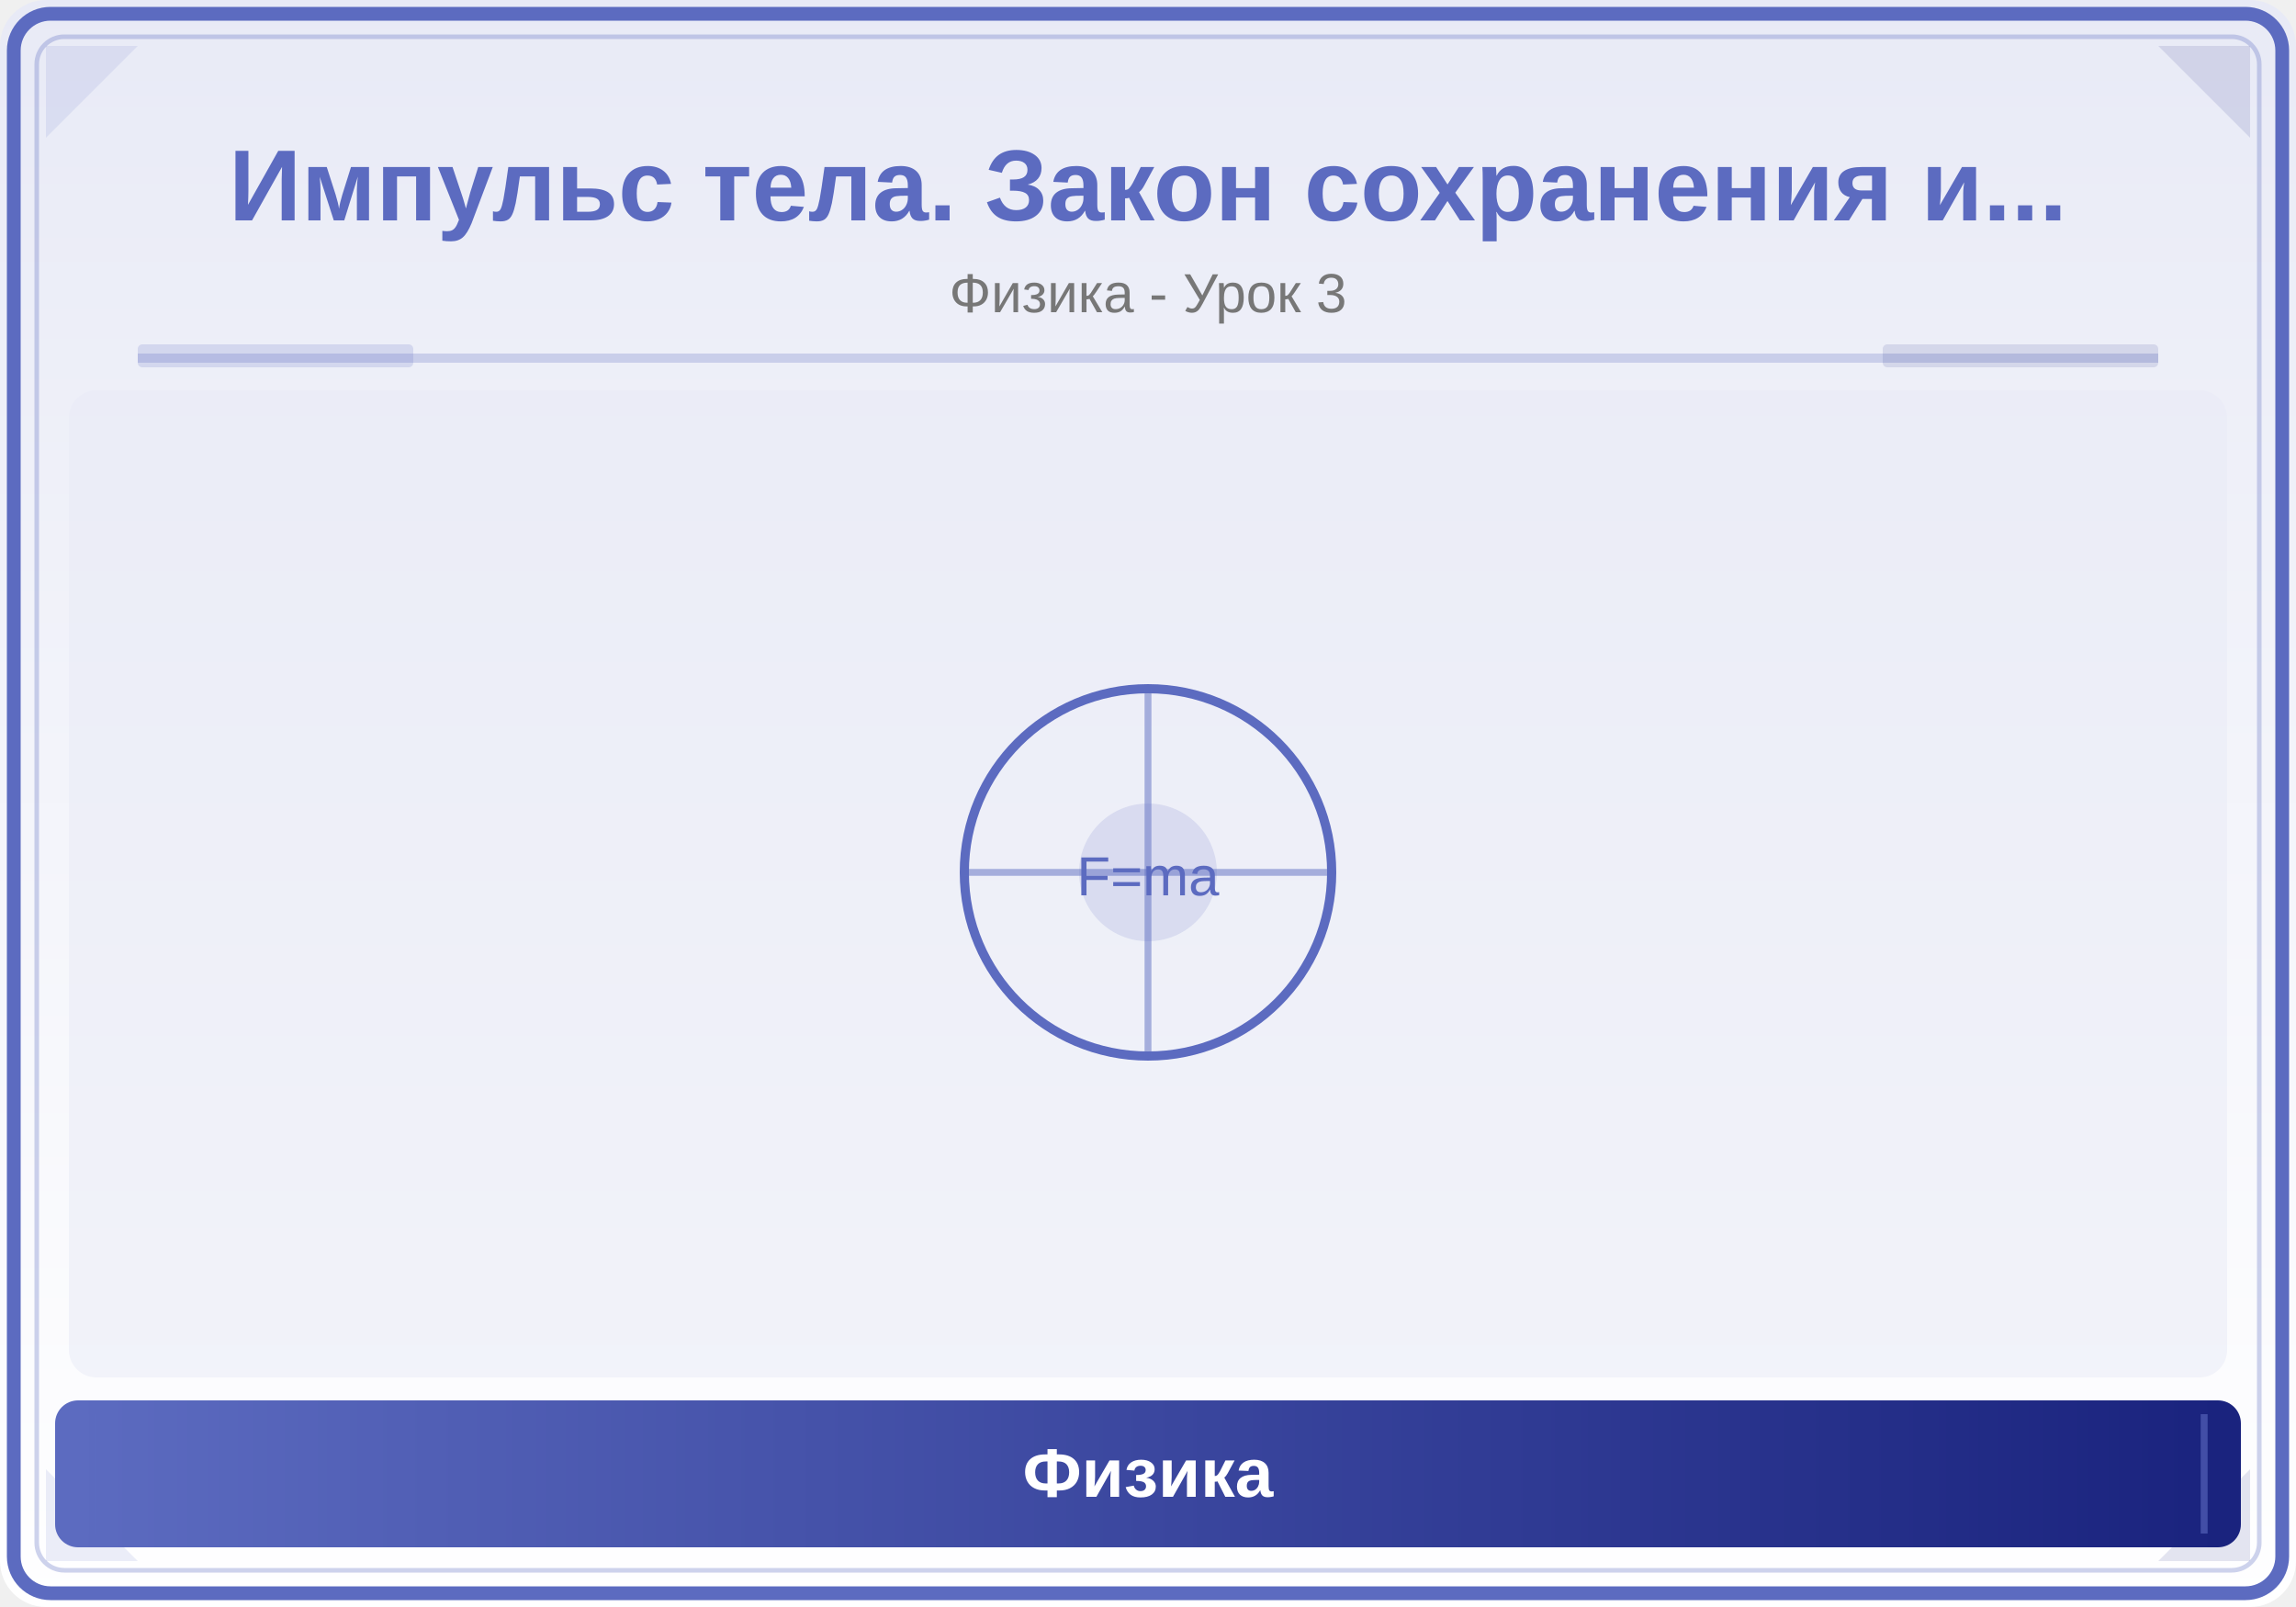
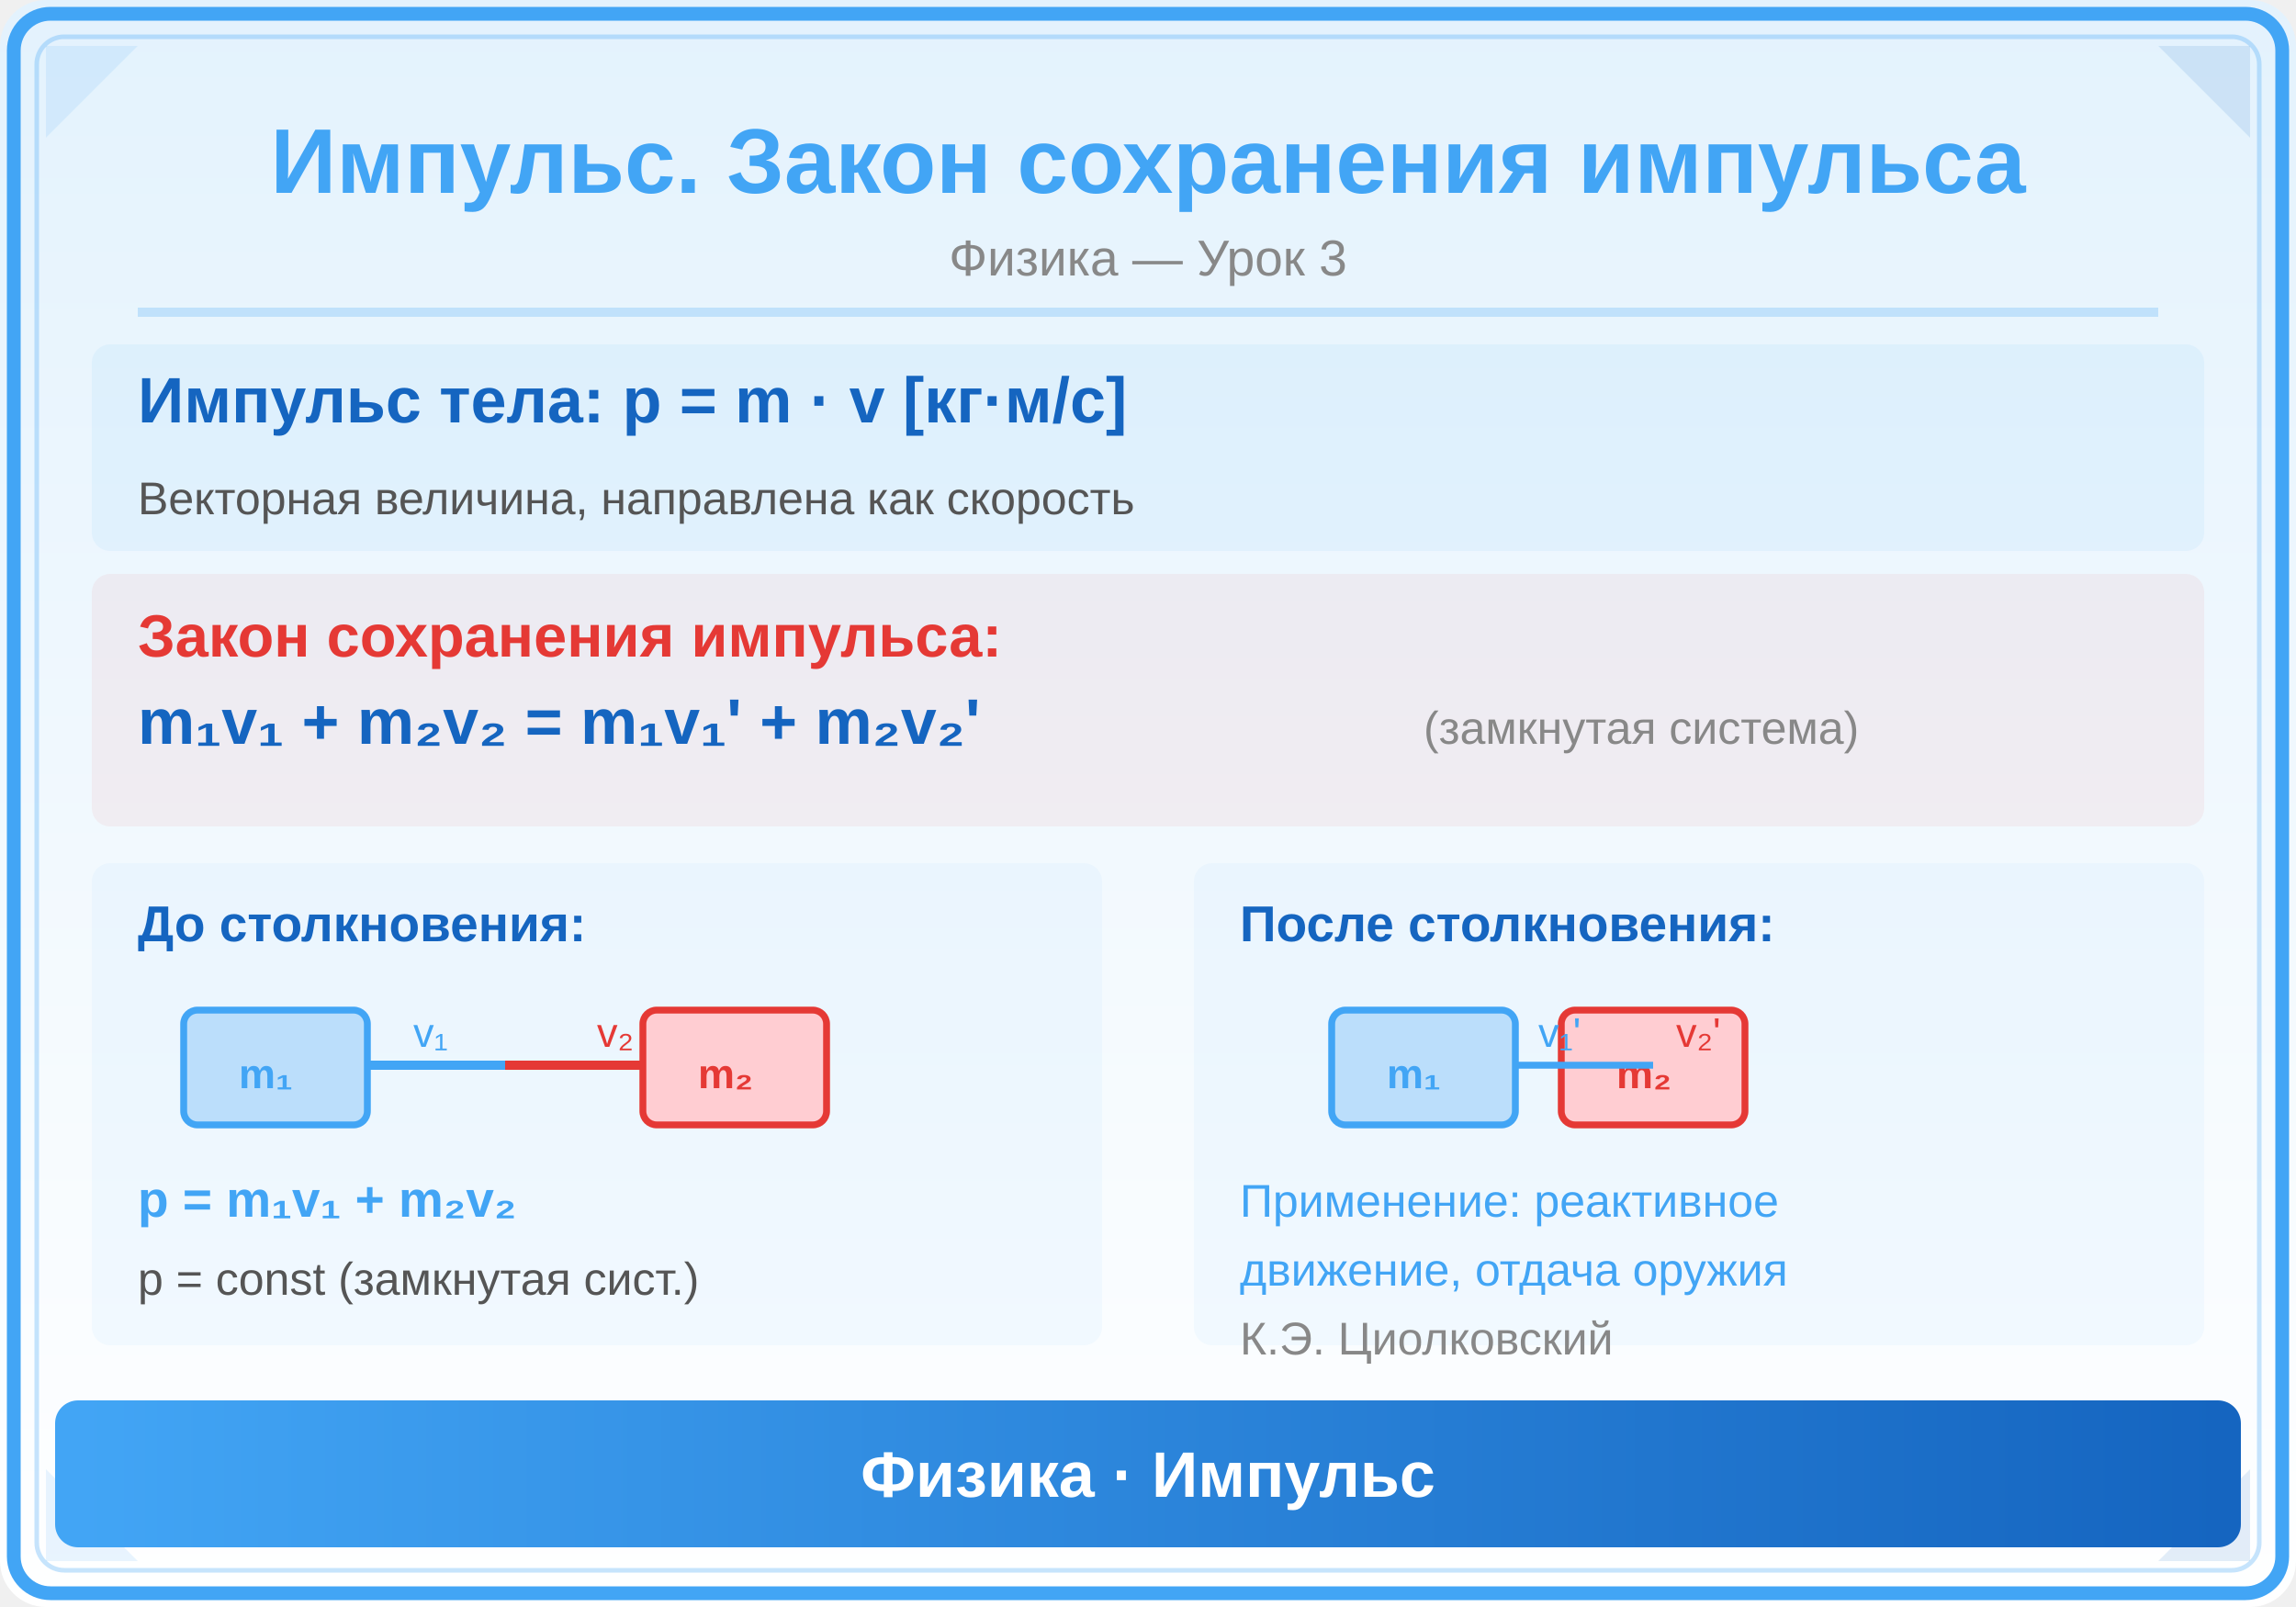
<svg xmlns="http://www.w3.org/2000/svg" viewBox="0 0 500 350">
  <defs>
    <linearGradient id="bg" x1="0" y1="0" x2="0" y2="1">
-       <stop offset="0%" stop-color="#E8EAF6" />
+       <stop offset="0%" stop-color="#E3F2FD" />
      <stop offset="100%" stop-color="#FFFFFF" />
    </linearGradient>
-     <linearGradient id="panel" x1="0" y1="0" x2="1" y2="0">
-       <stop offset="0%" stop-color="#5C6BC0" />
-       <stop offset="100%" stop-color="#1A237E" />
+     <linearGradient id="hdr" x1="0" y1="0" x2="1" y2="0">
+       <stop offset="0%" stop-color="#42A5F5" />
+       <stop offset="100%" stop-color="#1565C0" />
    </linearGradient>
  </defs>
  <rect width="500" height="350" fill="url(#bg)" rx="10" />
-   <rect x="3" y="3" width="494" height="344" rx="8" fill="none" stroke="#5C6BC0" stroke-width="3" />
-   <rect x="8" y="8" width="484" height="334" rx="6" fill="none" stroke="#5C6BC0" stroke-width="1" opacity="0.3" />
-   <polygon points="10,10 30,10 10,30" fill="#5C6BC0" opacity="0.12" />
-   <polygon points="490,10 470,10 490,30" fill="#1A237E" opacity="0.12" />
-   <polygon points="10,340 30,340 10,320" fill="#5C6BC0" opacity="0.12" />
-   <polygon points="490,340 470,340 490,320" fill="#1A237E" opacity="0.12" />
-   <text x="250" y="48" font-family="Arial,sans-serif" font-size="22" font-weight="bold" fill="#5C6BC0" text-anchor="middle">Импульс тела. Закон сохранения и...</text>
-   <text x="250" y="68" font-family="Arial,sans-serif" font-size="12" fill="#777" text-anchor="middle">Физика - Урок 3</text>
-   <line x1="30" y1="78" x2="470" y2="78" stroke="#5C6BC0" stroke-width="2" opacity="0.25" />
-   <rect x="30" y="75" width="60" height="5" fill="#5C6BC0" opacity="0.18" rx="1" />
-   <rect x="410" y="75" width="60" height="5" fill="#1A237E" opacity="0.12" rx="1" />
-   <clipPath id="ill">
-     <rect x="15" y="85" width="470" height="215" rx="6" />
-   </clipPath>
-   <g clip-path="url(#ill)">
-     <rect x="15" y="85" width="470" height="215" fill="#E8EAF6" opacity="0.5" />
-     <circle cx="250" cy="190" r="40" fill="none" stroke="#5C6BC0" stroke-width="2" />
-     <line x1="250" y1="150" x2="250" y2="230" stroke="#5C6BC0" stroke-width="1.5" opacity="0.5" />
-     <line x1="210" y1="190" x2="290" y2="190" stroke="#5C6BC0" stroke-width="1.5" opacity="0.5" />
-     <circle cx="250" cy="190" r="15" fill="#5C6BC0" opacity="0.15" />
-     <text x="250" y="195" font-family="Arial,sans-serif" font-size="12" fill="#5C6BC0" text-anchor="middle">F=ma</text>
-   </g>
-   <rect x="12" y="305" width="476" height="32" rx="5" fill="url(#panel)" />
-   <line x1="20" y1="308" x2="20" y2="334" stroke="#5C6BC0" stroke-width="1.5" opacity="0.6" />
-   <line x1="480" y1="308" x2="480" y2="334" stroke="#5C6BC0" stroke-width="1.5" opacity="0.6" />
-   <text x="250" y="326" font-family="Arial,sans-serif" font-size="15" text-anchor="middle" fill="white" font-weight="bold">Физика</text>
+   <rect x="3" y="3" width="494" height="344" rx="8" fill="none" stroke="#42A5F5" stroke-width="3" />
+   <rect x="8" y="8" width="484" height="334" rx="6" fill="none" stroke="#42A5F5" stroke-width="1" opacity="0.3" />
+   <polygon points="10,10 30,10 10,30" fill="#42A5F5" opacity="0.12" />
+   <polygon points="490,10 470,10 490,30" fill="#1565C0" opacity="0.12" />
+   <polygon points="10,340 30,340 10,320" fill="#42A5F5" opacity="0.12" />
+   <polygon points="490,340 470,340 490,320" fill="#1565C0" opacity="0.12" />
+   <text x="250" y="42" font-family="Arial,sans-serif" font-size="20" font-weight="bold" fill="#42A5F5" text-anchor="middle">Импульс. Закон сохранения импульса</text>
+   <text x="250" y="60" font-family="Arial,sans-serif" font-size="11" fill="#888" text-anchor="middle">Физика — Урок 3</text>
+   <line x1="30" y1="68" x2="470" y2="68" stroke="#42A5F5" stroke-width="2" opacity="0.25" />
+   <rect x="20" y="75" width="460" height="45" rx="4" fill="#42A5F5" opacity="0.07" />
+   <text x="30" y="92" font-family="Arial,sans-serif" font-size="14" fill="#1565C0" text-anchor="start" font-weight="bold">Импульс тела: p = m · v  [кг·м/с]</text>
+   <text x="30" y="112" font-family="Arial,sans-serif" font-size="10" fill="#555" text-anchor="start">Векторная величина, направлена как скорость</text>
+   <rect x="20" y="125" width="460" height="55" rx="4" fill="#E53935" opacity="0.06" />
+   <text x="30" y="143" font-family="Arial,sans-serif" font-size="13" fill="#E53935" text-anchor="start" font-weight="bold">Закон сохранения импульса:</text>
+   <text x="30" y="162" font-family="Arial,sans-serif" font-size="14" fill="#1565C0" text-anchor="start" font-weight="bold">m₁v₁ + m₂v₂ = m₁v₁' + m₂v₂'</text>
+   <text x="310" y="162" font-family="Arial,sans-serif" font-size="10" fill="#888" text-anchor="start">(замкнутая система)</text>
+   <rect x="20" y="188" width="220" height="105" rx="4" fill="#42A5F5" opacity="0.05" />
+   <text x="30" y="205" font-family="Arial,sans-serif" font-size="11" fill="#1565C0" text-anchor="start" font-weight="bold">До столкновения:</text>
+   <rect x="40" y="220" width="40" height="25" rx="3" fill="#BBDEFB" stroke="#42A5F5" stroke-width="1.5" />
+   <line x1="80" y1="232" x2="110" y2="232" stroke="#42A5F5" stroke-width="2" />
+   <text x="52" y="237" font-family="Arial,sans-serif" font-size="9" fill="#42A5F5" text-anchor="start" font-weight="bold">m₁</text>
+   <text x="90" y="228" font-family="Arial,sans-serif" font-size="9" fill="#42A5F5" text-anchor="start">v₁</text>
+   <rect x="140" y="220" width="40" height="25" rx="3" fill="#FFCDD2" stroke="#E53935" stroke-width="1.5" />
+   <line x1="140" y1="232" x2="110" y2="232" stroke="#E53935" stroke-width="2" />
+   <text x="152" y="237" font-family="Arial,sans-serif" font-size="9" fill="#E53935" text-anchor="start" font-weight="bold">m₂</text>
+   <text x="130" y="228" font-family="Arial,sans-serif" font-size="9" fill="#E53935" text-anchor="start">v₂</text>
+   <text x="30" y="265" font-family="Arial,sans-serif" font-size="11" fill="#42A5F5" text-anchor="start" font-weight="bold">p = m₁v₁ + m₂v₂</text>
+   <text x="30" y="282" font-family="Arial,sans-serif" font-size="10" fill="#555" text-anchor="start">p = const (замкнутая сист.)</text>
+   <rect x="260" y="188" width="220" height="105" rx="4" fill="#42A5F5" opacity="0.05" />
+   <text x="270" y="205" font-family="Arial,sans-serif" font-size="11" fill="#1565C0" text-anchor="start" font-weight="bold">После столкновения:</text>
+   <rect x="290" y="220" width="40" height="25" rx="3" fill="#BBDEFB" stroke="#42A5F5" stroke-width="1.5" />
+   <rect x="340" y="220" width="40" height="25" rx="3" fill="#FFCDD2" stroke="#E53935" stroke-width="1.5" />
+   <text x="302" y="237" font-family="Arial,sans-serif" font-size="9" fill="#42A5F5" text-anchor="start" font-weight="bold">m₁</text>
+   <text x="352" y="237" font-family="Arial,sans-serif" font-size="9" fill="#E53935" text-anchor="start" font-weight="bold">m₂</text>
+   <line x1="330" y1="232" x2="360" y2="232" stroke="#42A5F5" stroke-width="1.5" />
+   <text x="335" y="228" font-family="Arial,sans-serif" font-size="9" fill="#42A5F5" text-anchor="start">v₁'</text>
+   <text x="365" y="228" font-family="Arial,sans-serif" font-size="9" fill="#E53935" text-anchor="start">v₂'</text>
+   <text x="270" y="265" font-family="Arial,sans-serif" font-size="10" fill="#42A5F5" text-anchor="start">Применение: реактивное</text>
+   <text x="270" y="280" font-family="Arial,sans-serif" font-size="10" fill="#42A5F5" text-anchor="start">движение, отдача оружия</text>
+   <text x="270" y="295" font-family="Arial,sans-serif" font-size="10" fill="#888" text-anchor="start">К.Э. Циолковский</text>
+   <rect x="12" y="305" width="476" height="32" rx="5" fill="url(#hdr)" />
+   <text x="250" y="326" font-family="Arial,sans-serif" font-size="14" text-anchor="middle" fill="white" font-weight="bold">Физика · Импульс</text>
</svg>
